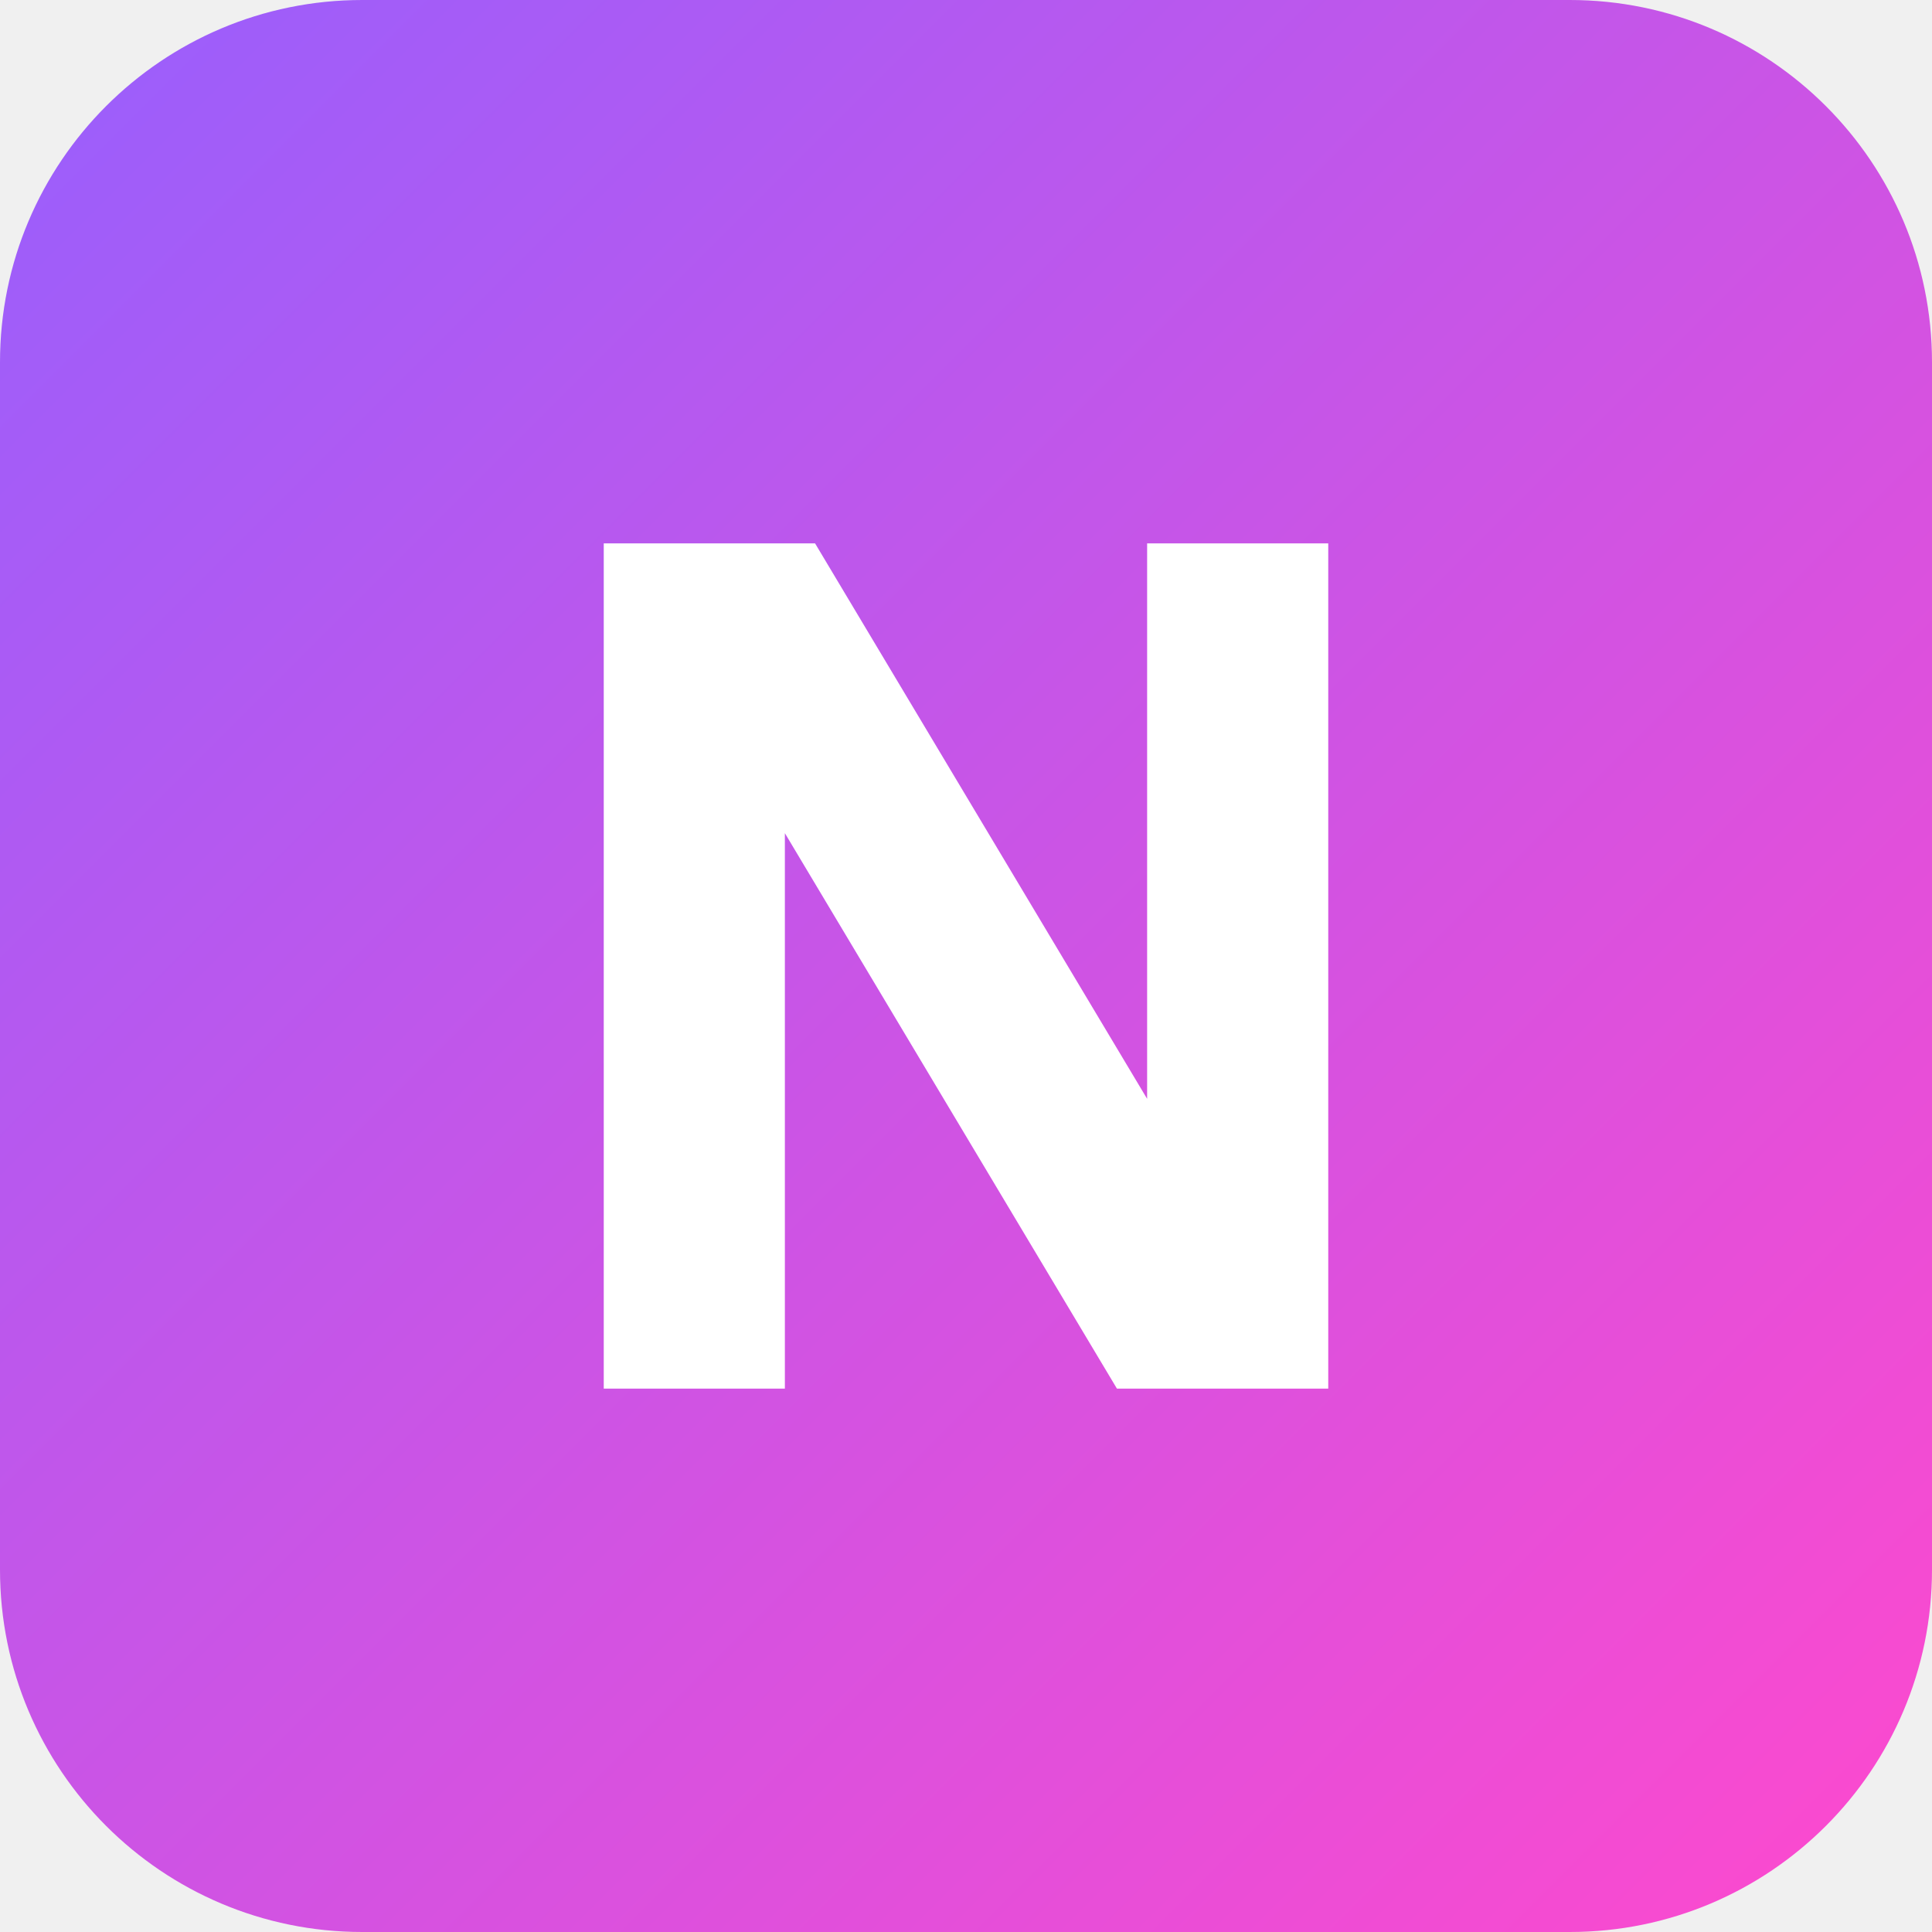
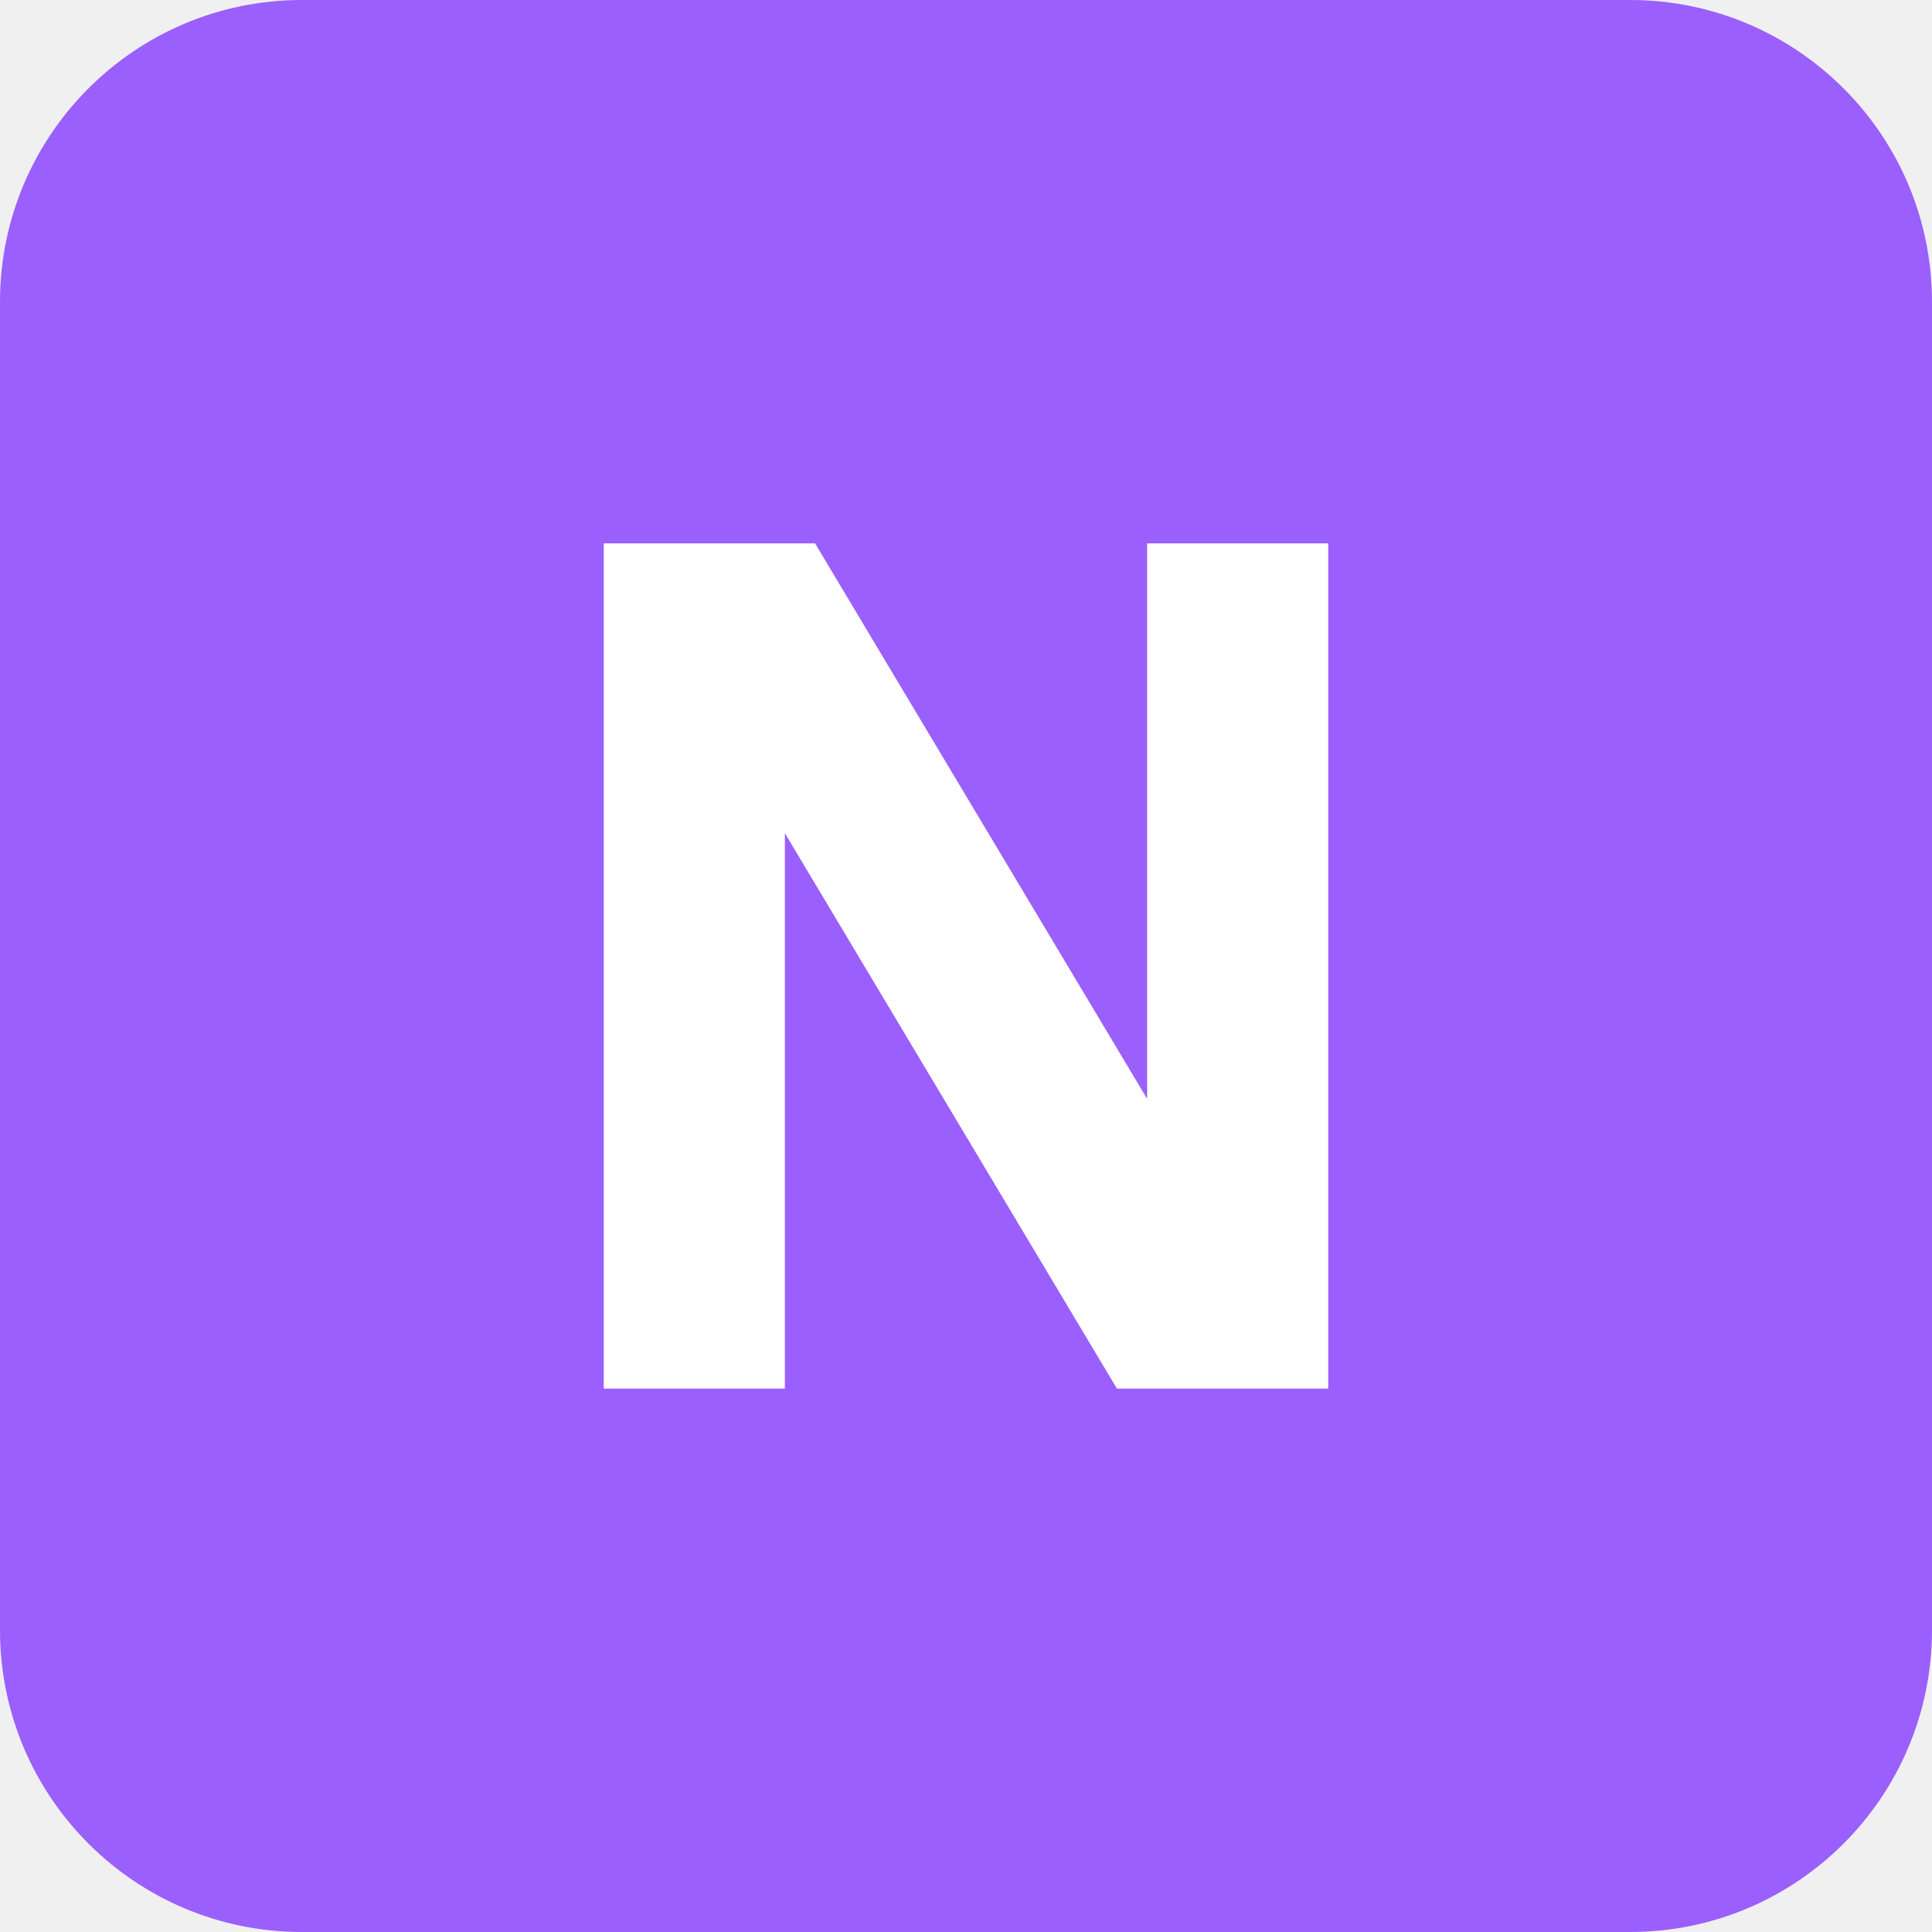
<svg xmlns="http://www.w3.org/2000/svg" viewBox="0 0 32 32">
-   <defs>
-     <linearGradient id="fav" x1="0%" y1="0%" x2="100%" y2="100%">
-       <stop offset="0%" stop-color="#985FFD" />
-       <stop offset="100%" stop-color="#FF49CD" />
-     </linearGradient>
-   </defs>
-   <rect width="32" height="32" rx="6" fill="url(#fav)" />
+   <rect width="32" height="32" rx="5" fill="#9B5FFD" />
  <path fill="#fff" d="M10 9h3.5l5.5 9.2V9H22v14h-3.5L13 13.8V23H10V9z" />
</svg>
